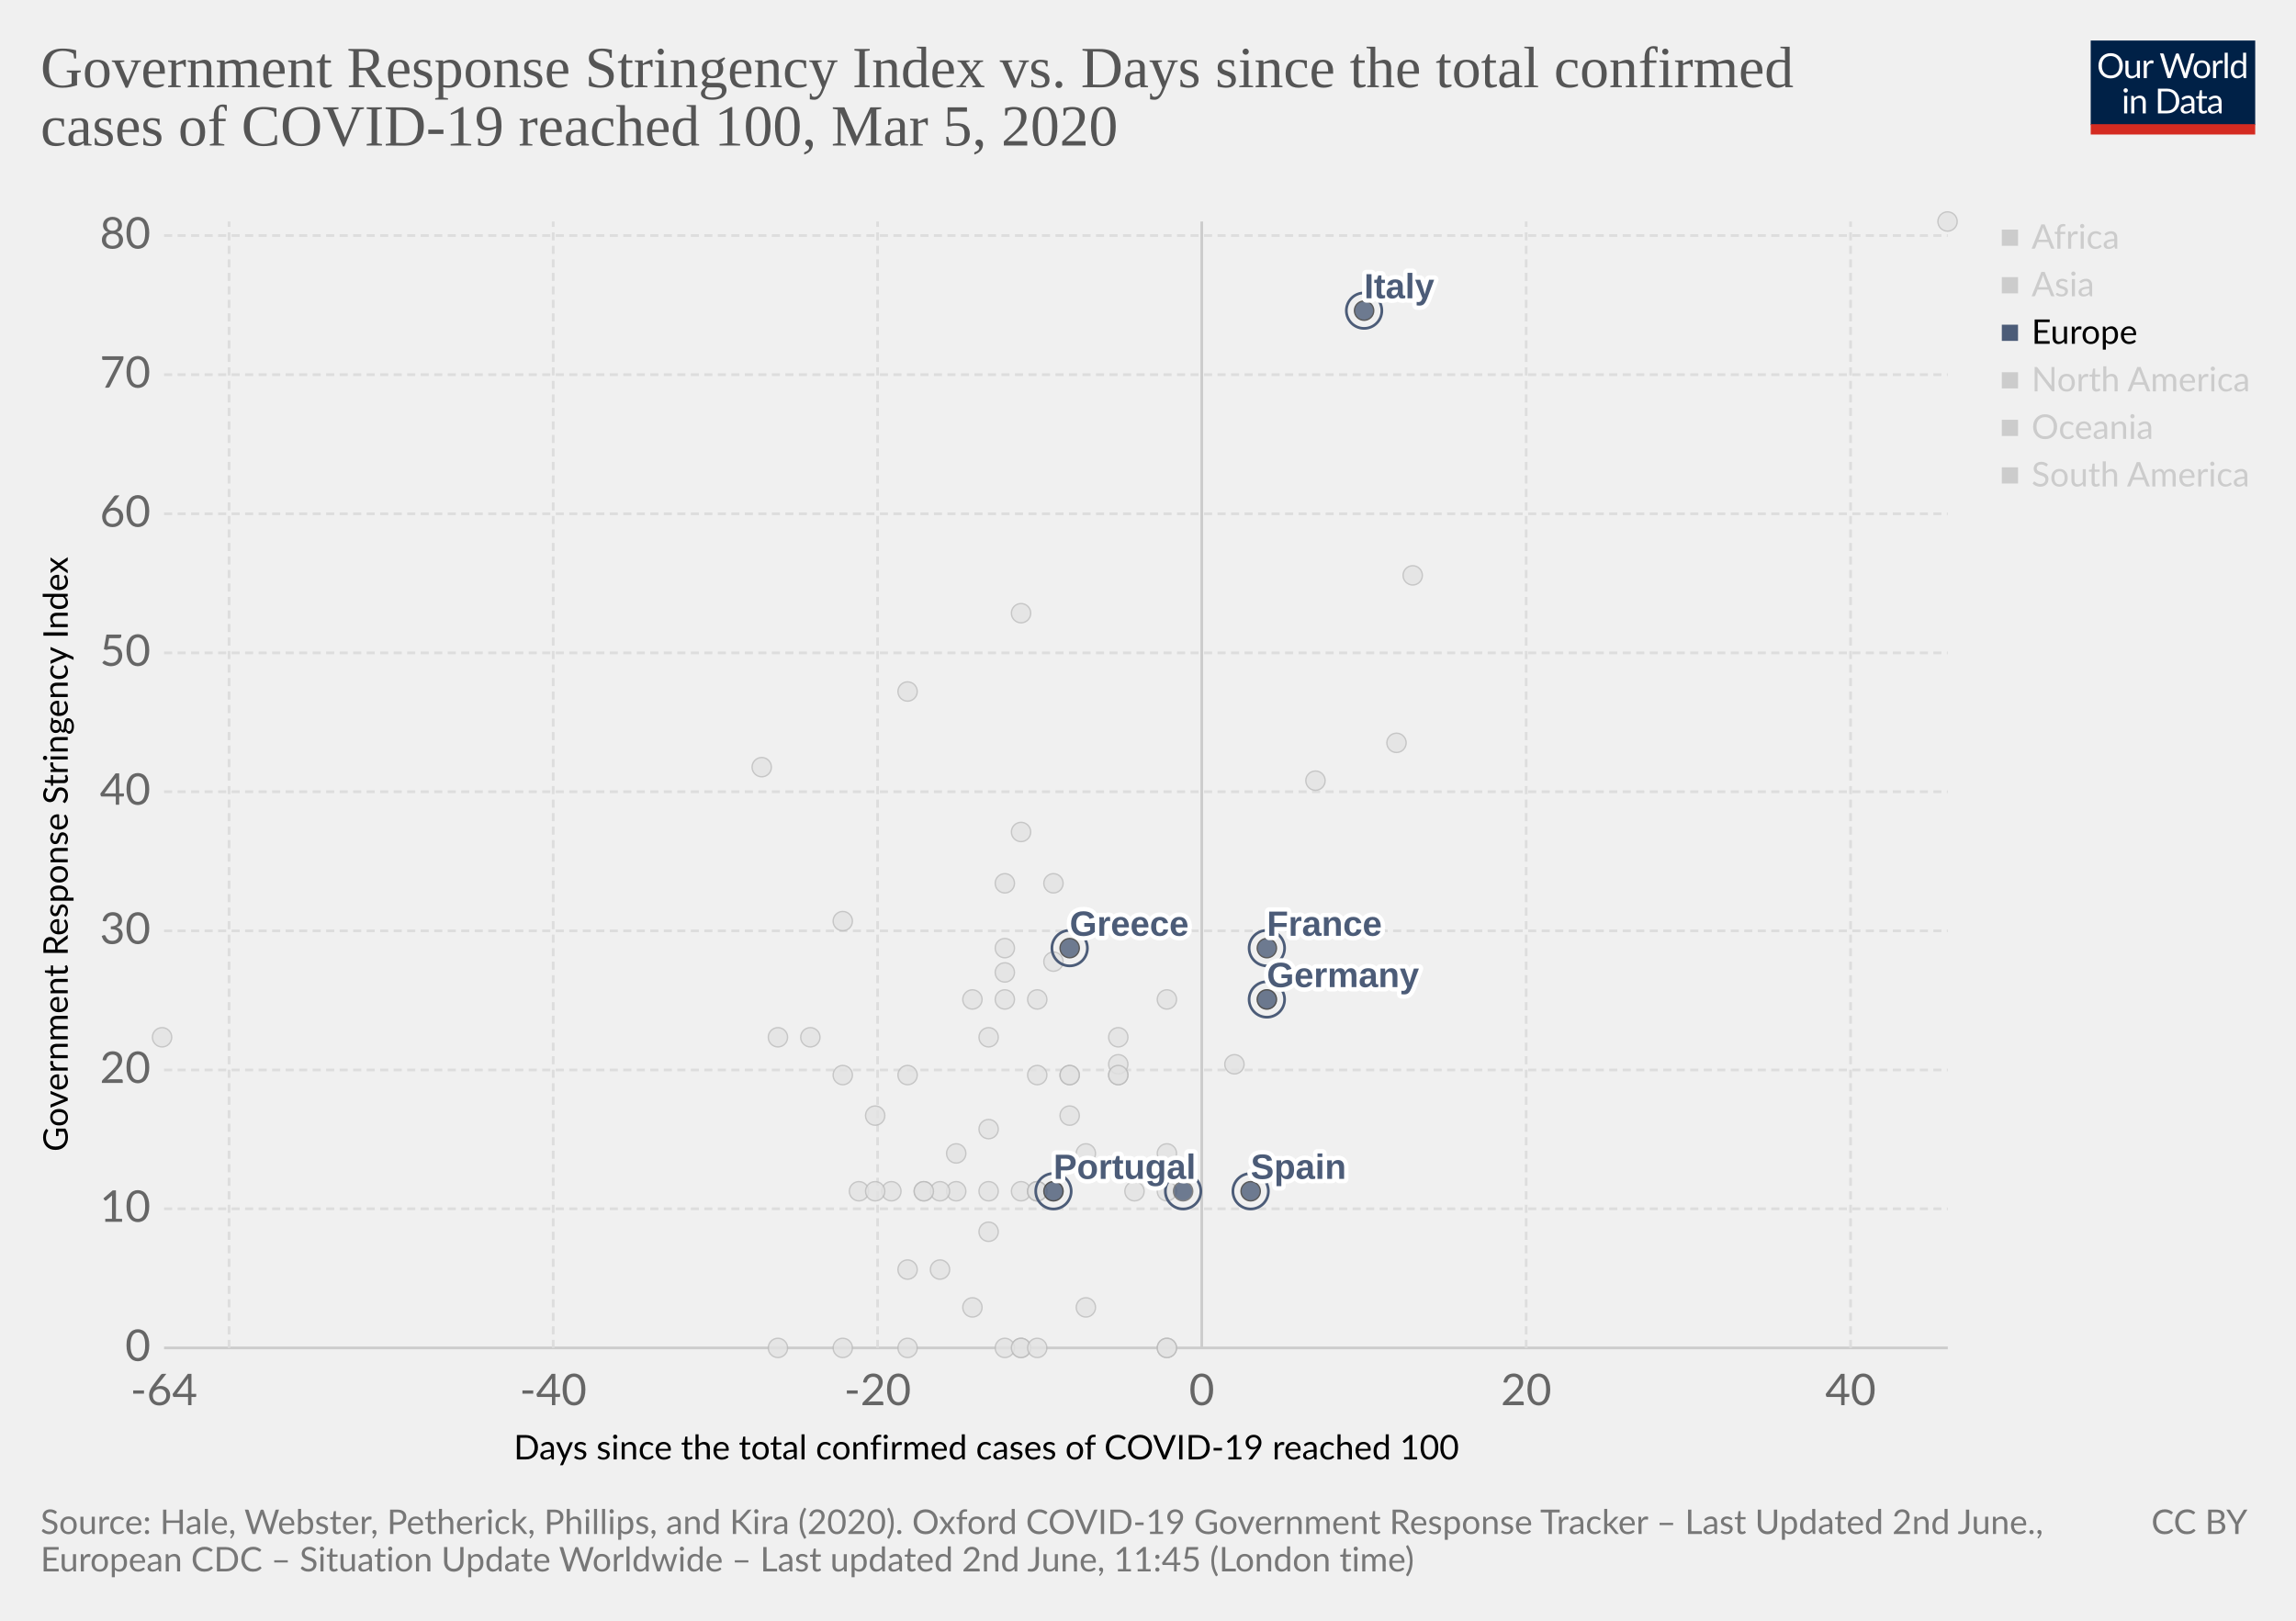
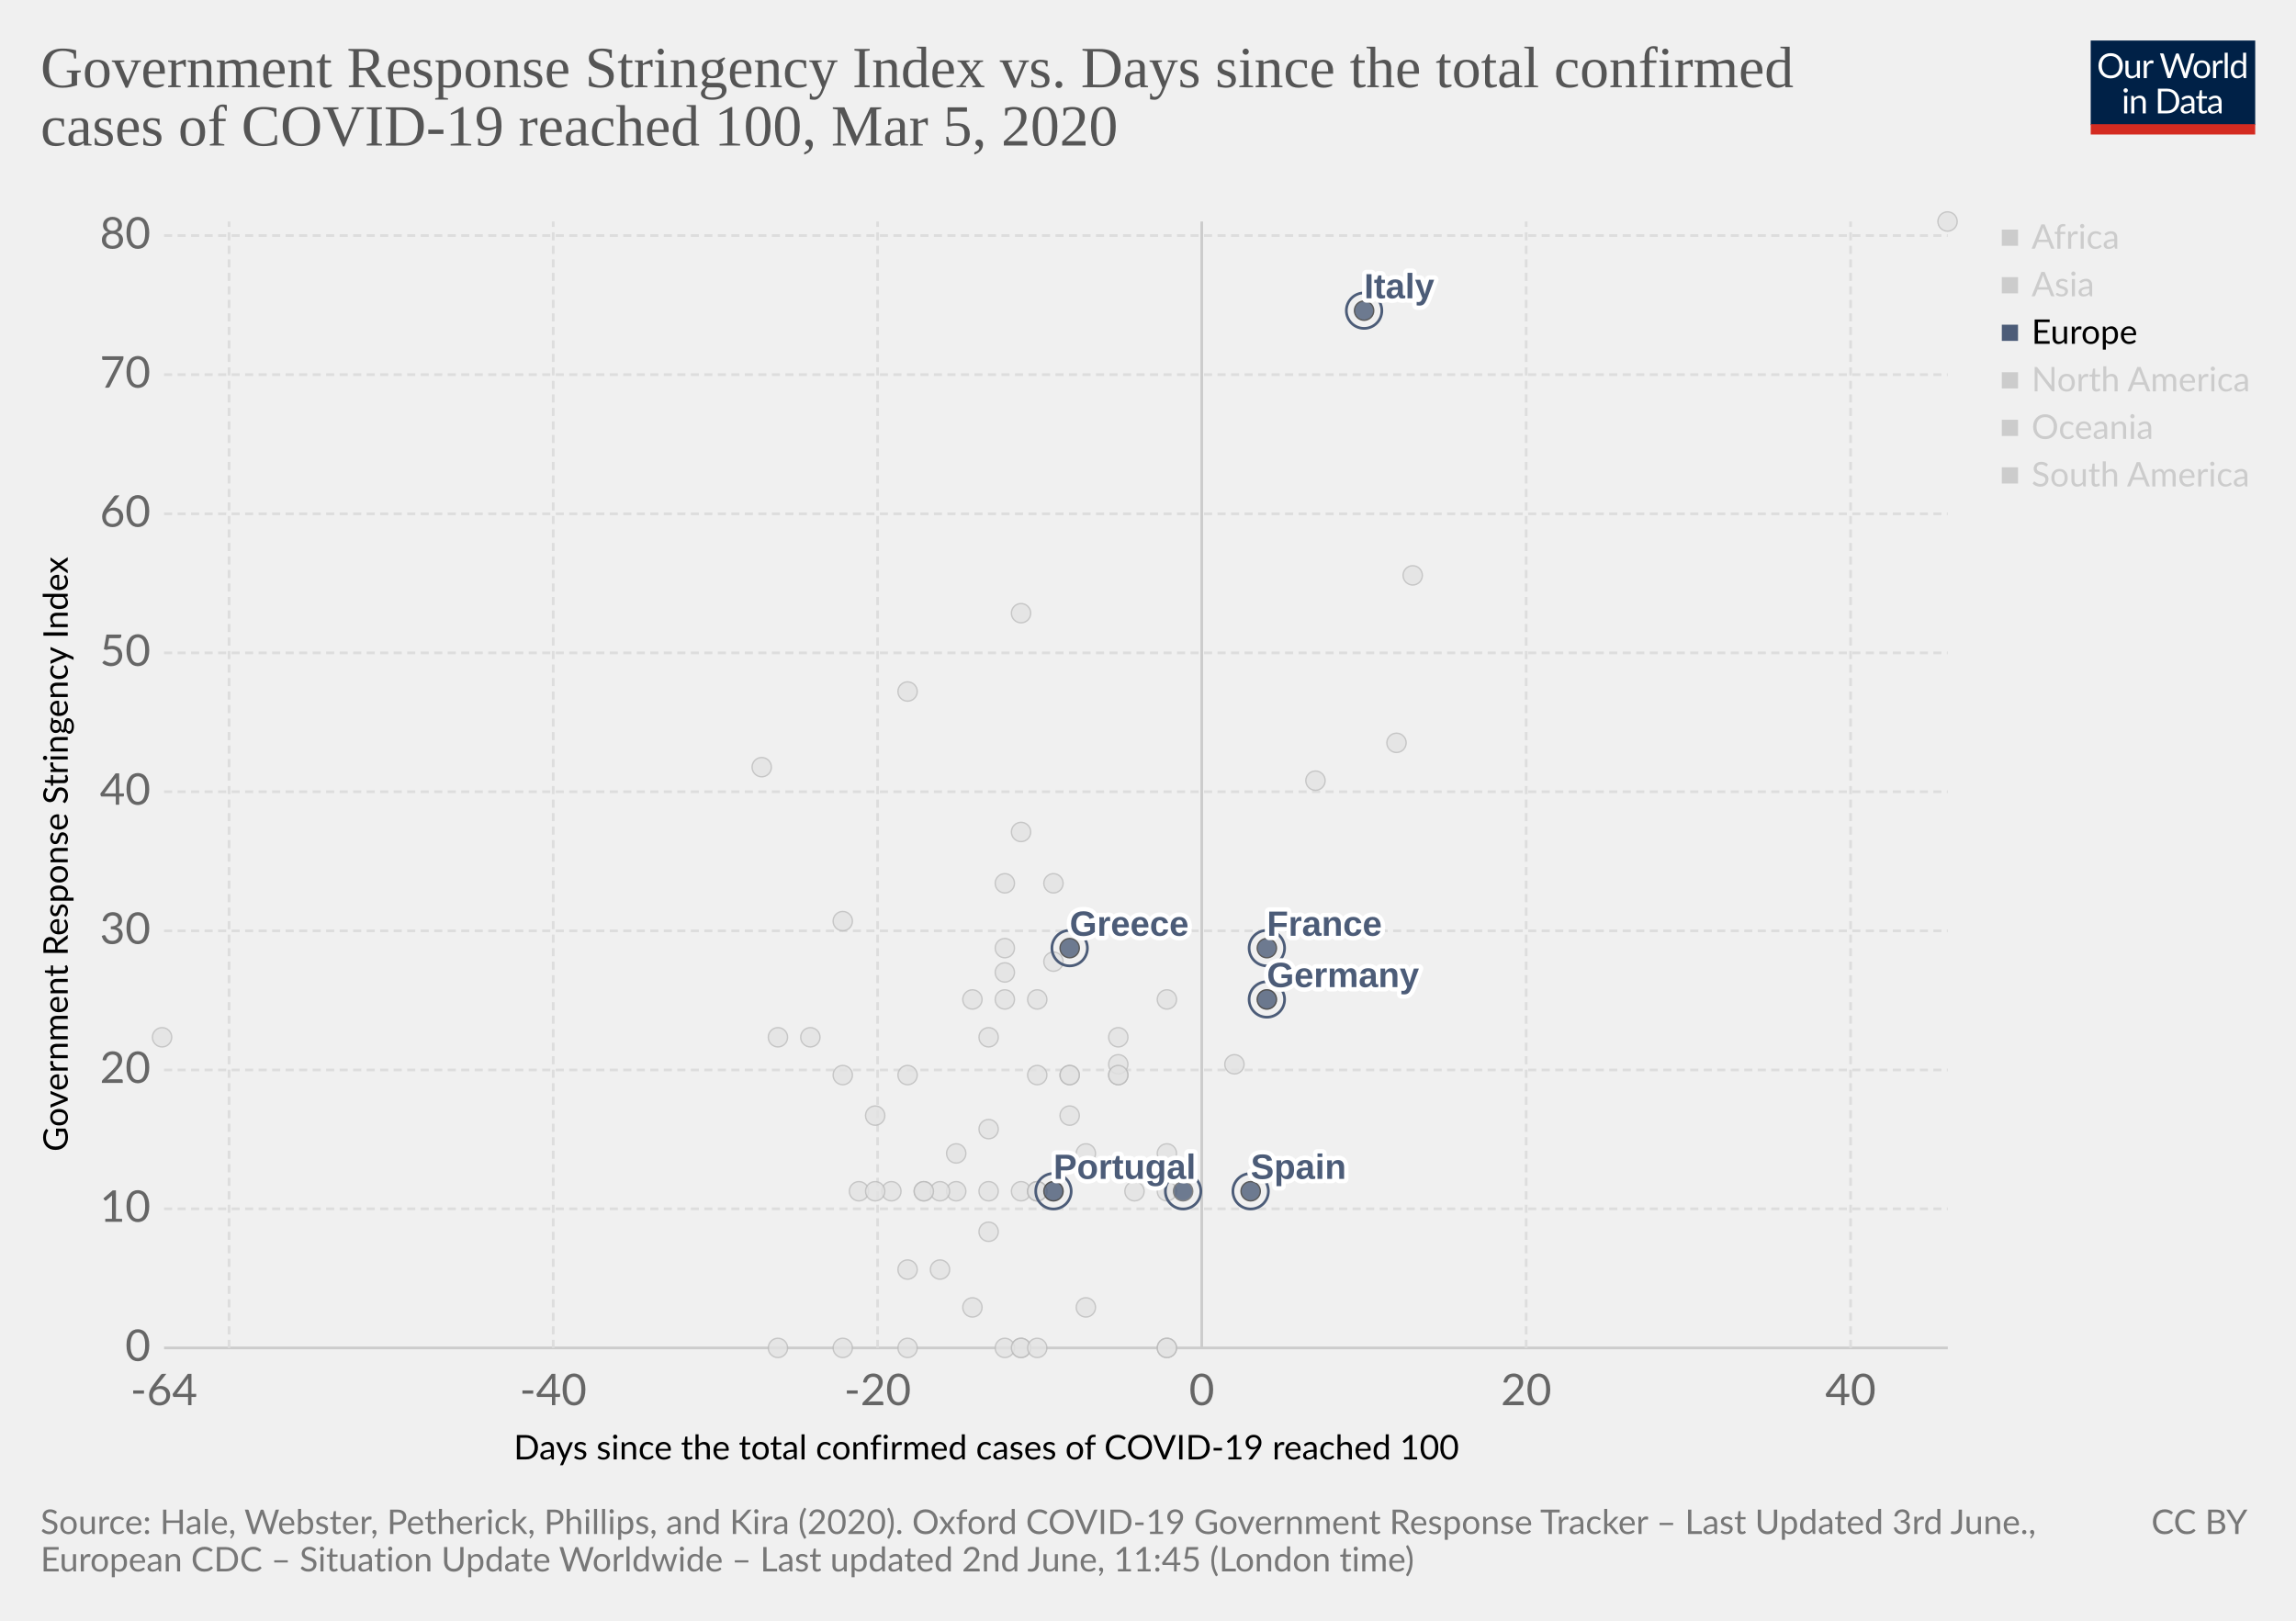
<svg xmlns="http://www.w3.org/2000/svg" version="1.1" style="background-color:#fff;-webkit-font-smoothing:antialiased" width="850" height="600" viewBox="0 0 850 600" font-family="Lato,'Helvetica Neue',Helvetica,Arial,sans-serif" font-size="18" text-rendering="optimizeLegibility">
  <g class="HeaderView">
    <g transform="matrix(.29 0 0 .29 774 15)">
      <svg width="210" height="120" viewBox="0 0 210 120" fill="none">
        <g clip-path="url(#clip0)">
          <path d="M0 0h210v107.89H0V0z" fill="#002147" />
          <path d="M40.98 32.25c0 2.36-.38 4.53-1.12 6.51a14.26 14.26 0 01-8.1 8.4c-1.9.78-4.02 1.17-6.34 1.17-2.31 0-4.42-.39-6.33-1.17a14.31 14.31 0 01-8.08-8.4 18.29 18.29 0 01-1.12-6.51c0-2.36.38-4.53 1.12-6.5.75-1.97 1.8-3.67 3.17-5.1 1.37-1.43 3-2.55 4.9-3.34 1.92-.8 4.03-1.19 6.34-1.19 2.32 0 4.43.4 6.34 1.19 1.92.8 3.56 1.9 4.93 3.34a14.87 14.87 0 013.17 5.1 18.1 18.1 0 011.12 6.5zm-4.38 0c0-1.94-.26-3.68-.8-5.22a10.91 10.91 0 00-2.24-3.89 9.68 9.68 0 00-3.52-2.46 11.95 11.95 0 00-4.62-.86c-1.68 0-3.21.28-4.6.86a9.88 9.88 0 00-3.54 2.46 10.91 10.91 0 00-2.24 3.9c-.53 1.53-.8 3.27-.8 5.2 0 1.94.27 3.68.8 5.22a11.17 11.17 0 002.24 3.9 10.01 10.01 0 003.55 2.44c1.38.56 2.9.83 4.6.83 1.7 0 3.24-.27 4.61-.83a9.8 9.8 0 003.52-2.44 11.17 11.17 0 002.25-3.9c.53-1.54.8-3.28.8-5.21zm26.22-6.54V48H60.5c-.56 0-.9-.27-1.05-.81l-.31-2.4a12.45 12.45 0 01-3.26 2.6c-1.2.64-2.58.96-4.13.96-1.22 0-2.3-.2-3.24-.6a6.52 6.52 0 01-2.33-1.7 7.37 7.37 0 01-1.43-2.67c-.3-1.04-.46-2.2-.46-3.45V25.7h3.91v14.22c0 1.68.38 2.99 1.15 3.91.77.93 1.96 1.39 3.54 1.39 1.16 0 2.24-.27 3.23-.82a10.42 10.42 0 002.8-2.28V25.7h3.91zm8.61 4.47a9.94 9.94 0 012.6-3.56 5.64 5.64 0 013.76-1.3c.47 0 .92.05 1.34.15.44.1.83.27 1.17.49L80 28.88c-.09.37-.3.55-.66.55-.2 0-.5-.04-.9-.13a6.21 6.21 0 00-3.24.18c-.54.2-1.03.5-1.47.92-.42.4-.81.9-1.17 1.5-.33.58-.64 1.26-.92 2.02V48h-3.94V25.71h2.25c.42 0 .72.08.88.25.16.16.27.44.33.83l.26 3.39zm61.16-13.7L122.75 48h-3.82l-7.99-24.05a21.95 21.95 0 01-.42-1.58 38.36 38.36 0 01-.44 1.58L102.05 48h-3.83L88.4 16.47h3.54c.38 0 .7.1.95.29.26.2.43.43.5.73l6.52 21.9c.1.4.2.83.28 1.28.1.46.2.94.29 1.46l.3-1.46c.12-.47.25-.9.38-1.27l7.41-21.91c.1-.25.26-.48.51-.69.27-.22.58-.33.95-.33h1.23c.38 0 .69.1.92.29.24.2.41.43.53.73l7.4 21.9a28.4 28.4 0 01.68 2.62 29.52 29.52 0 01.52-2.61l6.54-21.91c.07-.27.23-.5.48-.7.27-.21.58-.32.95-.32h3.32zm9.35 8.88c1.63 0 3.1.27 4.4.82a9.43 9.43 0 015.46 5.94c.5 1.4.74 2.98.74 4.73 0 1.76-.25 3.34-.74 4.75a9.43 9.43 0 01-5.46 5.92c-1.3.52-2.77.79-4.4.79-1.64 0-3.12-.27-4.44-.8a9.42 9.42 0 01-3.35-2.3c-.92-1-1.63-2.2-2.13-3.61-.49-1.41-.73-3-.73-4.75s.24-3.33.73-4.73c.5-1.43 1.2-2.64 2.13-3.63.93-1 2.04-1.77 3.35-2.31 1.32-.55 2.8-.82 4.44-.82zm0 19.89c2.2 0 3.84-.73 4.93-2.2 1.08-1.48 1.63-3.54 1.63-6.18 0-2.66-.55-4.72-1.63-6.2-1.09-1.49-2.73-2.23-4.93-2.23-1.12 0-2.09.2-2.93.57-.82.39-1.5.94-2.06 1.65-.55.72-.96 1.61-1.24 2.67-.26 1.04-.4 2.22-.4 3.54 0 2.64.55 4.7 1.64 6.18 1.1 1.47 2.76 2.2 4.99 2.2zm17.97-15.07a9.94 9.94 0 012.6-3.56 5.64 5.64 0 013.76-1.3c.47 0 .91.05 1.34.15.44.1.83.27 1.16.49l-.28 2.92c-.09.37-.31.55-.66.55-.2 0-.5-.04-.9-.13a6.2 6.2 0 00-3.24.18c-.54.2-1.03.5-1.47.92-.43.4-.82.9-1.17 1.5a13.1 13.1 0 00-.92 2.02V48h-3.94V25.71h2.24c.43 0 .72.08.88.25.17.16.28.44.33.83l.27 3.39zm15.04-14.59V48h-3.92V15.6h3.92zm19.55 15.43a6.22 6.22 0 00-2.38-2.05 6.7 6.7 0 00-2.86-.6c-2.07 0-3.66.75-4.77 2.23-1.12 1.48-1.68 3.6-1.68 6.33 0 1.46.13 2.7.38 3.74a7.29 7.29 0 001.1 2.56 4.35 4.35 0 001.78 1.45c.7.3 1.5.46 2.4.46 1.29 0 2.41-.3 3.36-.88a9.6 9.6 0 002.67-2.49V31.02zm3.91-15.43V48h-2.33c-.56 0-.9-.27-1.06-.81l-.35-2.71a12.13 12.13 0 01-3.25 2.77 8.28 8.28 0 01-4.23 1.06 7.31 7.31 0 01-6.14-2.9c-.73-.96-1.3-2.15-1.69-3.57a18.35 18.35 0 01.07-9.48 11.29 11.29 0 011.89-3.7 8.7 8.7 0 017.06-3.34 7.96 7.96 0 016.12 2.62V15.59h3.91zM46.61 70.71V93H42.7V70.71h3.91zm.84-7c0 .39-.08.75-.24 1.09-.15.32-.35.61-.62.88-.25.25-.55.44-.9.59a2.67 2.67 0 01-2.16 0 2.9 2.9 0 01-1.45-1.47 2.67 2.67 0 010-2.16c.15-.35.35-.65.6-.9.25-.27.53-.47.85-.62a2.67 2.67 0 012.16 0c.35.15.65.35.9.62.27.25.47.55.62.9.16.34.24.7.24 1.08zm7.97 10.24c.49-.54 1-1.04 1.54-1.48a9.85 9.85 0 013.66-1.84 8.96 8.96 0 015.43.35c.94.4 1.72.97 2.33 1.71.63.74 1.11 1.62 1.43 2.67.32 1.04.49 2.19.49 3.45V93h-3.94V78.81c0-1.69-.4-3-1.17-3.92-.76-.93-1.93-1.4-3.5-1.4-1.15 0-2.24.27-3.25.83-1 .56-1.92 1.31-2.77 2.27V93h-3.94V70.71h2.35c.56 0 .9.28 1.04.82l.3 2.42zm57.7 3.3c0 2.36-.37 4.5-1.11 6.44a14.3 14.3 0 01-3.17 4.98c-1.37 1.37-3 2.45-4.93 3.2-1.9.76-4.02 1.13-6.33 1.13H85.8V61.47h11.77c2.31 0 4.42.39 6.33 1.15a13.8 13.8 0 018.1 8.18 17.75 17.75 0 011.12 6.45zm-4.37 0c0-1.94-.26-3.67-.8-5.2a10.94 10.94 0 00-2.23-3.87 9.57 9.57 0 00-3.53-2.42 12.23 12.23 0 00-4.61-.83h-7.5v24.62h7.5c1.7 0 3.24-.28 4.61-.84a9.7 9.7 0 003.53-2.4 10.94 10.94 0 002.24-3.87c.53-1.53.8-3.26.8-5.2zm19.8 5.72c-1.8.06-3.34.2-4.62.44-1.26.22-2.3.51-3.1.88-.8.36-1.37.8-1.74 1.3-.35.5-.53 1.05-.53 1.67 0 .58.1 1.1.3 1.52a3 3 0 00.76 1.05c.34.27.73.46 1.17.6.45.11.94.17 1.45.17a7.28 7.28 0 003.5-.81 11.95 11.95 0 002.82-2.2v-4.62zm-12.65-9.11a12.73 12.73 0 013.98-2.66c1.43-.59 3-.88 4.73-.88 1.25 0 2.36.2 3.33.61a6.81 6.81 0 013.94 4.38c.33 1.04.5 2.19.5 3.43V93h-1.74a1.8 1.8 0 01-.88-.18c-.2-.13-.36-.38-.48-.74l-.44-2.12c-.59.55-1.16 1.03-1.72 1.46a9.48 9.48 0 01-3.74 1.7c-.69.15-1.46.23-2.3.23-.87 0-1.69-.12-2.45-.35a5.34 5.34 0 01-3.34-2.93 6.64 6.64 0 01-.49-2.64c0-.88.25-1.72.73-2.53a6.33 6.33 0 012.35-2.17c1.09-.63 2.5-1.15 4.25-1.54 1.75-.41 3.89-.65 6.42-.7v-1.75c0-1.73-.37-3.03-1.12-3.91-.75-.9-1.84-1.34-3.28-1.34-.97 0-1.78.12-2.44.37-.64.23-1.2.5-1.7.81l-1.23.82c-.33.23-.67.35-1 .35-.27 0-.5-.07-.69-.2a2.1 2.1 0 01-.48-.53l-.7-1.25zm27.67 19.5c-1.76 0-3.12-.5-4.07-1.48-.94-.98-1.41-2.4-1.41-4.25V74h-2.68a.9.9 0 01-.6-.2c-.16-.14-.24-.36-.24-.66v-1.56l3.65-.46.9-6.89c.05-.22.14-.4.29-.52a.88.88 0 01.62-.22H142v7.67h6.44V74h-6.44v13.38c0 .94.22 1.63.68 2.09.45.45 1.04.68 1.76.68a3.21 3.21 0 001.85-.53l.55-.35c.16-.12.3-.18.41-.18.2 0 .4.13.55.38l1.15 1.87a7.45 7.45 0 01-2.44 1.5c-.96.35-1.94.52-2.95.52zm19.68-10.4c-1.8.07-3.34.21-4.62.45-1.26.22-2.3.51-3.1.88-.8.36-1.37.8-1.74 1.3-.35.5-.53 1.05-.53 1.67 0 .58.1 1.1.3 1.52.18.42.44.77.76 1.05.34.27.73.46 1.17.6.45.11.94.17 1.45.17a7.3 7.3 0 003.5-.81 12.04 12.04 0 002.82-2.2v-4.62zm-12.65-9.1a12.72 12.72 0 013.99-2.66c1.42-.59 3-.88 4.72-.88 1.25 0 2.36.2 3.33.61a6.81 6.81 0 013.94 4.38c.33 1.04.5 2.19.5 3.43V93h-1.74a1.8 1.8 0 01-.88-.18c-.2-.13-.36-.38-.48-.74l-.44-2.12c-.59.55-1.16 1.03-1.72 1.46a9.48 9.48 0 01-3.74 1.7c-.69.15-1.46.23-2.3.23-.87 0-1.69-.12-2.45-.35a5.33 5.33 0 01-3.34-2.93 6.62 6.62 0 01-.49-2.64c0-.88.25-1.72.73-2.53a6.33 6.33 0 012.35-2.17c1.09-.63 2.5-1.15 4.25-1.54 1.74-.41 3.89-.65 6.42-.7v-1.75c0-1.73-.37-3.03-1.12-3.91-.75-.9-1.84-1.34-3.28-1.34-.97 0-1.78.12-2.44.37-.64.23-1.2.5-1.7.81-.46.3-.87.57-1.22.82-.34.23-.68.35-1.02.35-.26 0-.49-.07-.68-.2-.19-.14-.35-.32-.48-.53l-.7-1.25z" fill="#fff" />
          <path fill="#D42B21" d="M0 106.79h210V120H0z" />
        </g>
        <defs>
          <clipPath id="clip0">
            <path fill="#fff" d="M0 0h210v120H0z" />
          </clipPath>
        </defs>
      </svg>
    </g>
    <a href="https://ourworldindata.org/grapher/covid-stringency-vs-days-cases-reached-100" target="_blank" font-family="&quot;Playfair Display&quot;,Georgia,&quot;Times New Roman&quot;,serif">
      <text font-size="21.6" x="15" y="32.3" fill="#555">
        <tspan x="15" y="32.28">Government Response Stringency Index vs. Days since the total confirmed</tspan>
        <tspan x="15" y="53.88">cases of COVID-19 reached 100, Mar 5, 2020</tspan>
      </text>
    </a>
  </g>
  <g>
    <g class="AxisBoxView">
      <g class="HorizontalAxis">
        <text font-size="12.6" x="190.2" y="540.3">
          <tspan x="190.2" y="540.28">Days since the total confirmed cases of COVID-19 reached 100</tspan>
        </text>
        <text x="60.7" y="520.2" fill="#666" text-anchor="middle" font-size="16.2">-64</text>
        <text x="204.8" y="520.2" fill="#666" text-anchor="middle" font-size="16.2">-40</text>
        <text x="324.9" y="520.2" fill="#666" text-anchor="middle" font-size="16.2">-20</text>
        <text x="444.9" y="520.2" fill="#666" text-anchor="middle" font-size="16.2">0</text>
        <text x="565" y="520.2" fill="#666" text-anchor="middle" font-size="16.2">20</text>
        <text x="685.1" y="520.2" fill="#666" text-anchor="middle" font-size="16.2">40</text>
      </g>
      <g class="VerticalAxis">
        <text font-size="12.6" x="-426.3" y="25.1" transform="rotate(-90)">
          <tspan x="-426.3" y="25.08">Government Response Stringency Index</tspan>
        </text>
        <text x="55.74" y="499" fill="#666" dominant-baseline="middle" text-anchor="end" font-size="16.2">0</text>
        <text x="55.74" y="447.5" fill="#666" dominant-baseline="middle" text-anchor="end" font-size="16.2">10</text>
        <text x="55.74" y="396.1" fill="#666" dominant-baseline="middle" text-anchor="end" font-size="16.2">20</text>
        <text x="55.74" y="344.6" fill="#666" dominant-baseline="middle" text-anchor="end" font-size="16.2">30</text>
        <text x="55.74" y="293.1" fill="#666" dominant-baseline="middle" text-anchor="end" font-size="16.2">40</text>
        <text x="55.74" y="241.7" fill="#666" dominant-baseline="middle" text-anchor="end" font-size="16.2">50</text>
        <text x="55.74" y="190.2" fill="#666" dominant-baseline="middle" text-anchor="end" font-size="16.2">60</text>
        <text x="55.74" y="138.7" fill="#666" dominant-baseline="middle" text-anchor="end" font-size="16.2">70</text>
        <text x="55.74" y="87.2" fill="#666" dominant-baseline="middle" text-anchor="end" font-size="16.2">80</text>
      </g>
      <g class="AxisGridLines">
        <path stroke="#ccc" d="M60.74 499h660.35" />
        <path stroke="#ddd" stroke-dasharray="3,2" d="M60.74 447.5h660.35M60.74 396.1h660.35M60.74 344.6h660.35M60.74 293.1h660.35M60.74 241.7h660.35M60.74 190.2h660.35M60.74 138.7h660.35M60.74 87.2h660.35" />
      </g>
      <g class="AxisGridLines">
        <path stroke="#ddd" stroke-dasharray="3,2" d="M84.8 499V82M204.8 499V82M324.9 499V82" />
        <path stroke="#ccc" d="M444.9 499V82" />
        <path stroke="#ddd" stroke-dasharray="3,2" d="M565 499V82M685.1 499V82" />
      </g>
    </g>
    <g class="PointsWithLabels clickable" clip-path="url(#a)" font-family="Arial, sans-serif">
      <path fill="rgba(255,255,255,0)" d="M60.74 82h660.35v417H60.74z" />
      <defs>
        <clipPath id="a">
          <path d="M50.74 72h680.35v437H50.74z" />
        </clipPath>
      </defs>
      <g class="key-Slovenia_0">
        <circle cx="390" cy="441" r="3.57" fill="#e2e2e2" opacity=".8" stroke="#bbb" stroke-width=".5" />
      </g>
      <g class="key-Sweden_0">
        <circle cx="432" cy="499" r="3.57" fill="#e2e2e2" opacity=".8" stroke="#bbb" stroke-width=".5" />
      </g>
      <g class="key-Thailand_0">
        <circle cx="378" cy="499" r="3.57" fill="#e2e2e2" opacity=".8" stroke="#bbb" stroke-width=".5" />
      </g>
      <g class="key-United-States_0">
        <circle cx="457" cy="394" r="3.57" fill="#e2e2e2" opacity=".8" stroke="#bbb" stroke-width=".5" />
      </g>
      <g class="key-Vietnam_0">
        <circle cx="336" cy="256" r="3.57" fill="#e2e2e2" opacity=".8" stroke="#bbb" stroke-width=".5" />
      </g>
      <g class="key-Taiwan_0">
        <circle cx="360" cy="370" r="3.57" fill="#e2e2e2" opacity=".8" stroke="#bbb" stroke-width=".5" />
      </g>
      <g class="key-Andorra_0">
        <circle cx="336" cy="499" r="3.57" fill="#e2e2e2" opacity=".8" stroke="#bbb" stroke-width=".5" />
      </g>
      <g class="key-Morocco_0">
        <circle cx="336" cy="470" r="3.57" fill="#e2e2e2" opacity=".8" stroke="#bbb" stroke-width=".5" />
      </g>
      <g class="key-Saudi-Arabia_0">
        <circle cx="378" cy="441" r="3.57" fill="#e2e2e2" opacity=".8" stroke="#bbb" stroke-width=".5" />
      </g>
      <g class="key-Senegal_0">
        <circle cx="312" cy="499" r="3.57" fill="#e2e2e2" opacity=".8" stroke="#bbb" stroke-width=".5" />
      </g>
      <g class="key-Tunisia_0">
        <circle cx="324" cy="413" r="3.57" fill="#e2e2e2" opacity=".8" stroke="#bbb" stroke-width=".5" />
      </g>
      <g class="key-Ukraine_0">
        <circle cx="318" cy="441" r="3.57" fill="#e2e2e2" opacity=".8" stroke="#bbb" stroke-width=".5" />
      </g>
      <g class="key-Afghanistan_0">
        <circle cx="300" cy="384" r="3.57" fill="#e2e2e2" opacity=".8" stroke="#bbb" stroke-width=".5" />
      </g>
      <g class="key-United-Arab-Emirates_0">
        <circle cx="366" cy="418" r="3.57" fill="#e2e2e2" opacity=".8" stroke="#bbb" stroke-width=".5" />
      </g>
      <g class="key-Argentina_0">
        <circle cx="354" cy="441" r="3.57" fill="#e2e2e2" opacity=".8" stroke="#bbb" stroke-width=".5" />
      </g>
      <g class="key-Australia_0">
        <circle cx="414" cy="398" r="3.57" fill="#e2e2e2" opacity=".8" stroke="#bbb" stroke-width=".5" />
      </g>
      <g class="key-Austria_0">
        <circle cx="420" cy="441" r="3.57" fill="#e2e2e2" opacity=".8" stroke="#bbb" stroke-width=".5" />
      </g>
      <g class="key-Azerbaijan_0">
        <circle cx="312" cy="341" r="3.57" fill="#e2e2e2" opacity=".8" stroke="#bbb" stroke-width=".5" />
      </g>
      <g class="key-Belgium_0">
        <circle cx="432" cy="427" r="3.57" fill="#e2e2e2" opacity=".8" stroke="#bbb" stroke-width=".5" />
      </g>
      <g class="key-Bahrain_0">
        <circle cx="414" cy="384" r="3.57" fill="#e2e2e2" opacity=".8" stroke="#bbb" stroke-width=".5" />
      </g>
      <g class="key-Belarus_0">
        <circle cx="288" cy="499" r="3.57" fill="#e2e2e2" opacity=".8" stroke="#bbb" stroke-width=".5" />
      </g>
      <g class="key-Brazil_0">
        <circle cx="384" cy="441" r="3.57" fill="#e2e2e2" opacity=".8" stroke="#bbb" stroke-width=".5" />
      </g>
      <g class="key-Canada_0">
        <circle cx="402" cy="484" r="3.57" fill="#e2e2e2" opacity=".8" stroke="#bbb" stroke-width=".5" />
      </g>
      <g class="key-Switzerland_0">
        <circle cx="432" cy="370" r="3.57" fill="#e2e2e2" opacity=".8" stroke="#bbb" stroke-width=".5" />
      </g>
      <g class="key-Chile_0">
        <circle cx="372" cy="499" r="3.57" fill="#e2e2e2" opacity=".8" stroke="#bbb" stroke-width=".5" />
      </g>
      <g class="key-China_0">
        <circle cx="721" cy="82" r="3.57" fill="#e2e2e2" opacity=".8" stroke="#bbb" stroke-width=".5" />
      </g>
      <g class="key-Czech-Republic_0">
        <circle cx="396" cy="398" r="3.57" fill="#e2e2e2" opacity=".8" stroke="#bbb" stroke-width=".5" />
      </g>
      <g class="key-Denmark_0">
        <circle cx="414" cy="394" r="3.57" fill="#e2e2e2" opacity=".8" stroke="#bbb" stroke-width=".5" />
      </g>
      <g class="key-Dominican-Republic_0">
        <circle cx="342" cy="441" r="3.57" fill="#e2e2e2" opacity=".8" stroke="#bbb" stroke-width=".5" />
      </g>
      <g class="key-Algeria_0">
        <circle cx="348" cy="470" r="3.57" fill="#e2e2e2" opacity=".8" stroke="#bbb" stroke-width=".5" />
      </g>
      <g class="key-Ecuador_0">
        <circle cx="366" cy="456" r="3.57" fill="#e2e2e2" opacity=".8" stroke="#bbb" stroke-width=".5" />
      </g>
      <g class="key-Egypt_0">
        <circle cx="378" cy="499" r="3.57" fill="#e2e2e2" opacity=".8" stroke="#bbb" stroke-width=".5" />
      </g>
      <g class="key-Estonia_0">
        <circle cx="384" cy="499" r="3.57" fill="#e2e2e2" opacity=".8" stroke="#bbb" stroke-width=".5" />
      </g>
      <g class="key-Finland_0">
        <circle cx="396" cy="398" r="3.57" fill="#e2e2e2" opacity=".8" stroke="#bbb" stroke-width=".5" />
      </g>
      <g class="key-Georgia_0">
        <circle cx="282" cy="284" r="3.57" fill="#e2e2e2" opacity=".8" stroke="#bbb" stroke-width=".5" />
      </g>
      <g class="key-Croatia_0">
        <circle cx="354" cy="427" r="3.57" fill="#e2e2e2" opacity=".8" stroke="#bbb" stroke-width=".5" />
      </g>
      <g class="key-Hungary_0">
        <circle cx="348" cy="441" r="3.57" fill="#e2e2e2" opacity=".8" stroke="#bbb" stroke-width=".5" />
      </g>
      <g class="key-Indonesia_0">
        <circle cx="378" cy="308" r="3.57" fill="#e2e2e2" opacity=".8" stroke="#bbb" stroke-width=".5" />
      </g>
      <g class="key-India_0">
        <circle cx="372" cy="360" r="3.57" fill="#e2e2e2" opacity=".8" stroke="#bbb" stroke-width=".5" />
      </g>
      <g class="key-Ireland_0">
        <circle cx="384" cy="441" r="3.57" fill="#e2e2e2" opacity=".8" stroke="#bbb" stroke-width=".5" />
      </g>
      <g class="key-Iran_0">
        <circle cx="487" cy="289" r="3.57" fill="#e2e2e2" opacity=".8" stroke="#bbb" stroke-width=".5" />
      </g>
      <g class="key-Iraq_0">
        <circle cx="378" cy="227" r="3.57" fill="#e2e2e2" opacity=".8" stroke="#bbb" stroke-width=".5" />
      </g>
      <g class="key-Iceland_0">
        <circle cx="396" cy="413" r="3.57" fill="#e2e2e2" opacity=".8" stroke="#bbb" stroke-width=".5" />
      </g>
      <g class="key-Israel_0">
        <circle cx="390" cy="327" r="3.57" fill="#e2e2e2" opacity=".8" stroke="#bbb" stroke-width=".5" />
      </g>
      <g class="key-Jordan_0">
        <circle cx="330" cy="441" r="3.57" fill="#e2e2e2" opacity=".8" stroke="#bbb" stroke-width=".5" />
      </g>
      <g class="key-Japan_0">
        <circle cx="517" cy="275" r="3.57" fill="#e2e2e2" opacity=".8" stroke="#bbb" stroke-width=".5" />
      </g>
      <g class="key-South-Korea_0">
        <circle cx="523" cy="213" r="3.57" fill="#e2e2e2" opacity=".8" stroke="#bbb" stroke-width=".5" />
      </g>
      <g class="key-Kuwait_0">
        <circle cx="390" cy="356" r="3.57" fill="#e2e2e2" opacity=".8" stroke="#bbb" stroke-width=".5" />
      </g>
      <g class="key-Lebanon_0">
        <circle cx="372" cy="370" r="3.57" fill="#e2e2e2" opacity=".8" stroke="#bbb" stroke-width=".5" />
      </g>
      <g class="key-Sri-Lanka_0">
        <circle cx="324" cy="441" r="3.57" fill="#e2e2e2" opacity=".8" stroke="#bbb" stroke-width=".5" />
      </g>
      <g class="key-Lithuania_0">
        <circle cx="342" cy="441" r="3.57" fill="#e2e2e2" opacity=".8" stroke="#bbb" stroke-width=".5" />
      </g>
      <g class="key-Luxembourg_0">
        <circle cx="366" cy="441" r="3.57" fill="#e2e2e2" opacity=".8" stroke="#bbb" stroke-width=".5" />
      </g>
      <g class="key-Mexico_0">
        <circle cx="360" cy="484" r="3.57" fill="#e2e2e2" opacity=".8" stroke="#bbb" stroke-width=".5" />
      </g>
      <g class="key-Malaysia_0">
        <circle cx="414" cy="398" r="3.57" fill="#e2e2e2" opacity=".8" stroke="#bbb" stroke-width=".5" />
      </g>
      <g class="key-Nigeria_0">
        <circle cx="288" cy="384" r="3.57" fill="#e2e2e2" opacity=".8" stroke="#bbb" stroke-width=".5" />
      </g>
      <g class="key-Netherlands_0">
        <circle cx="432" cy="499" r="3.57" fill="#e2e2e2" opacity=".8" stroke="#bbb" stroke-width=".5" />
      </g>
      <g class="key-Norway_0">
        <circle cx="432" cy="441" r="3.57" fill="#e2e2e2" opacity=".8" stroke="#bbb" stroke-width=".5" />
      </g>
      <g class="key-Nepal_0">
        <circle cx="60" cy="384" r="3.57" fill="#e2e2e2" opacity=".8" stroke="#bbb" stroke-width=".5" />
      </g>
      <g class="key-New-Zealand_0">
        <circle cx="336" cy="398" r="3.57" fill="#e2e2e2" opacity=".8" stroke="#bbb" stroke-width=".5" />
      </g>
      <g class="key-Oman_0">
        <circle cx="312" cy="398" r="3.57" fill="#e2e2e2" opacity=".8" stroke="#bbb" stroke-width=".5" />
      </g>
      <g class="key-Pakistan_0">
        <circle cx="372" cy="351" r="3.57" fill="#e2e2e2" opacity=".8" stroke="#bbb" stroke-width=".5" />
      </g>
      <g class="key-Philippines_0">
        <circle cx="384" cy="370" r="3.57" fill="#e2e2e2" opacity=".8" stroke="#bbb" stroke-width=".5" />
      </g>
      <g class="key-Poland_0">
        <circle cx="384" cy="441" r="3.57" fill="#e2e2e2" opacity=".8" stroke="#bbb" stroke-width=".5" />
      </g>
      <g class="key-Qatar_0">
        <circle cx="402" cy="427" r="3.57" fill="#e2e2e2" opacity=".8" stroke="#bbb" stroke-width=".5" />
      </g>
      <g class="key-Romania_0">
        <circle cx="384" cy="398" r="3.57" fill="#e2e2e2" opacity=".8" stroke="#bbb" stroke-width=".5" />
      </g>
      <g class="key-Russia_0">
        <circle cx="366" cy="384" r="3.57" fill="#e2e2e2" opacity=".8" stroke="#bbb" stroke-width=".5" />
      </g>
      <g class="key-Singapore_0">
        <circle cx="469" cy="370" r="3.57" fill="#e2e2e2" opacity=".8" stroke="#bbb" stroke-width=".5" />
      </g>
      <g class="key-San-Marino_0">
        <circle cx="372" cy="327" r="3.57" fill="#e2e2e2" opacity=".8" stroke="#bbb" stroke-width=".5" />
      </g>
      <g class="key-Germany_0">
        <circle cx="469" cy="370" fill="none" stroke="#4C5C78" r="6.57" />
        <circle cx="469" cy="370" r="3.57" fill="#4C5C78" opacity=".8" stroke="#333" stroke-width=".5" />
      </g>
      <g class="key-Spain_0">
        <circle cx="463" cy="441" fill="none" stroke="#4C5C78" r="6.57" />
        <circle cx="463" cy="441" r="3.57" fill="#4C5C78" opacity=".8" stroke="#333" stroke-width=".5" />
      </g>
      <g class="key-France_0">
        <circle cx="469" cy="351" fill="none" stroke="#4C5C78" r="6.57" />
        <circle cx="469" cy="351" r="3.57" fill="#4C5C78" opacity=".8" stroke="#333" stroke-width=".5" />
      </g>
      <g class="key-United-Kingdom_0">
        <circle cx="438" cy="441" fill="none" stroke="#4C5C78" r="6.57" />
        <circle cx="438" cy="441" r="3.57" fill="#4C5C78" opacity=".8" stroke="#666" stroke-width=".5" />
      </g>
      <g class="key-Greece_0">
        <circle cx="396" cy="351" fill="none" stroke="#4C5C78" r="6.57" />
        <circle cx="396" cy="351" r="3.57" fill="#4C5C78" opacity=".8" stroke="#333" stroke-width=".5" />
      </g>
      <g class="key-Italy_0">
        <circle cx="505" cy="115" fill="none" stroke="#4C5C78" r="6.57" />
        <circle cx="505" cy="115" r="3.57" fill="#4C5C78" opacity=".8" stroke="#333" stroke-width=".5" />
      </g>
      <g class="key-Portugal_0">
        <circle cx="390" cy="441" fill="none" stroke="#4C5C78" r="6.57" />
        <circle cx="390" cy="441" r="3.57" fill="#4C5C78" opacity=".8" stroke="#333" stroke-width=".5" />
      </g>
      <text x="469" y="365.43" font-size="13" font-family="Arial, sans-serif" font-weight="700" fill="#fff" stroke="#fff" stroke-linecap="round" stroke-linejoin="round" stroke-width=".25em">Germany</text>
      <text x="469" y="365.43" font-size="13" font-family="Arial, sans-serif" font-weight="700" fill="#4C5C78">Germany</text>
      <text x="463" y="436.43" font-size="13" font-family="Arial, sans-serif" font-weight="700" fill="#fff" stroke="#fff" stroke-linecap="round" stroke-linejoin="round" stroke-width=".25em">Spain</text>
      <text x="463" y="436.43" font-size="13" font-family="Arial, sans-serif" font-weight="700" fill="#4C5C78">Spain</text>
      <text x="469" y="346.43" font-size="13" font-family="Arial, sans-serif" font-weight="700" fill="#fff" stroke="#fff" stroke-linecap="round" stroke-linejoin="round" stroke-width=".25em">France</text>
      <text x="469" y="346.43" font-size="13" font-family="Arial, sans-serif" font-weight="700" fill="#4C5C78">France</text>
      <text x="396" y="346.43" font-size="13" font-family="Arial, sans-serif" font-weight="700" fill="#fff" stroke="#fff" stroke-linecap="round" stroke-linejoin="round" stroke-width=".25em">Greece</text>
      <text x="396" y="346.43" font-size="13" font-family="Arial, sans-serif" font-weight="700" fill="#4C5C78">Greece</text>
      <text x="505" y="110.43" font-size="13" font-family="Arial, sans-serif" font-weight="700" fill="#fff" stroke="#fff" stroke-linecap="round" stroke-linejoin="round" stroke-width=".25em">Italy</text>
      <text x="505" y="110.43" font-size="13" font-family="Arial, sans-serif" font-weight="700" fill="#4C5C78">Italy</text>
      <text x="390" y="436.43" font-size="13" font-family="Arial, sans-serif" font-weight="700" fill="#fff" stroke="#fff" stroke-linecap="round" stroke-linejoin="round" stroke-width=".25em">Portugal</text>
      <text x="390" y="436.43" font-size="13" font-family="Arial, sans-serif" font-weight="700" fill="#4C5C78">Portugal</text>
    </g>
    <g class="ScatterColorLegend clickable" cursor="pointer">
      <g class="legendMark" fill="#ccc">,<path d="M741.09 85h6v6h-6z" />,<text font-size="12.6" x="752.1" y="92.1">
          <tspan x="752.09" y="92.08">Africa</tspan>
        </text>
      </g>
      <g class="legendMark" fill="#ccc">,<path d="M741.09 102.6h6v6h-6z" />,<text font-size="12.6" x="752.1" y="109.7">
          <tspan x="752.09" y="109.68">Asia</tspan>
        </text>
      </g>
      <g class="legendMark">,<path fill="#4C5C78" d="M741.09 120.2h6v6h-6z" />,<text font-size="12.6" x="752.1" y="127.3">
          <tspan x="752.09" y="127.28">Europe</tspan>
        </text>
      </g>
      <g class="legendMark" fill="#ccc">,<path d="M741.09 137.8h6v6h-6z" />,<text font-size="12.6" x="752.1" y="144.9">
          <tspan x="752.09" y="144.88">North America</tspan>
        </text>
      </g>
      <g class="legendMark" fill="#ccc">,<path d="M741.09 155.4h6v6h-6z" />,<text font-size="12.6" x="752.1" y="162.5">
          <tspan x="752.09" y="162.48">Oceania</tspan>
        </text>
      </g>
      <g class="legendMark" fill="#ccc">,<path d="M741.09 173h6v6h-6z" />,<text font-size="12.6" x="752.1" y="180.1">
          <tspan x="752.09" y="180.08">South America</tspan>
        </text>
      </g>
    </g>
  </g>
  <g class="SourcesFooter" fill="#777">
    <g class="clickable" fill="#777">
      <text font-size="12.6" x="15" y="567.9">
-         <tspan x="15" y="567.88">Source: Hale, Webster, Petherick, Phillips, and Kira (2020). Oxford COVID-19 Government Response Tracker – Last Updated 2nd June.,</tspan>
+         <tspan x="15" y="567.88">Source: Hale, Webster, Petherick, Phillips, and Kira (2020). Oxford COVID-19 Government Response Tracker – Last Updated 3rd June.,</tspan>
        <tspan x="15" y="581.74">European CDC – Situation Update Worldwide – Last updated 2nd June, 11:45 (London time)</tspan>
      </text>
    </g>
    <text font-size="12.6" x="796.4" y="567.9">
      <tspan x="796.44" y="567.88">
        <a class="cclogo" href="http://creativecommons.org/licenses/by/4.0/deed.en_US" target="_blank" fill="#777">CC BY</a>
      </tspan>
    </text>
  </g>
</svg>
